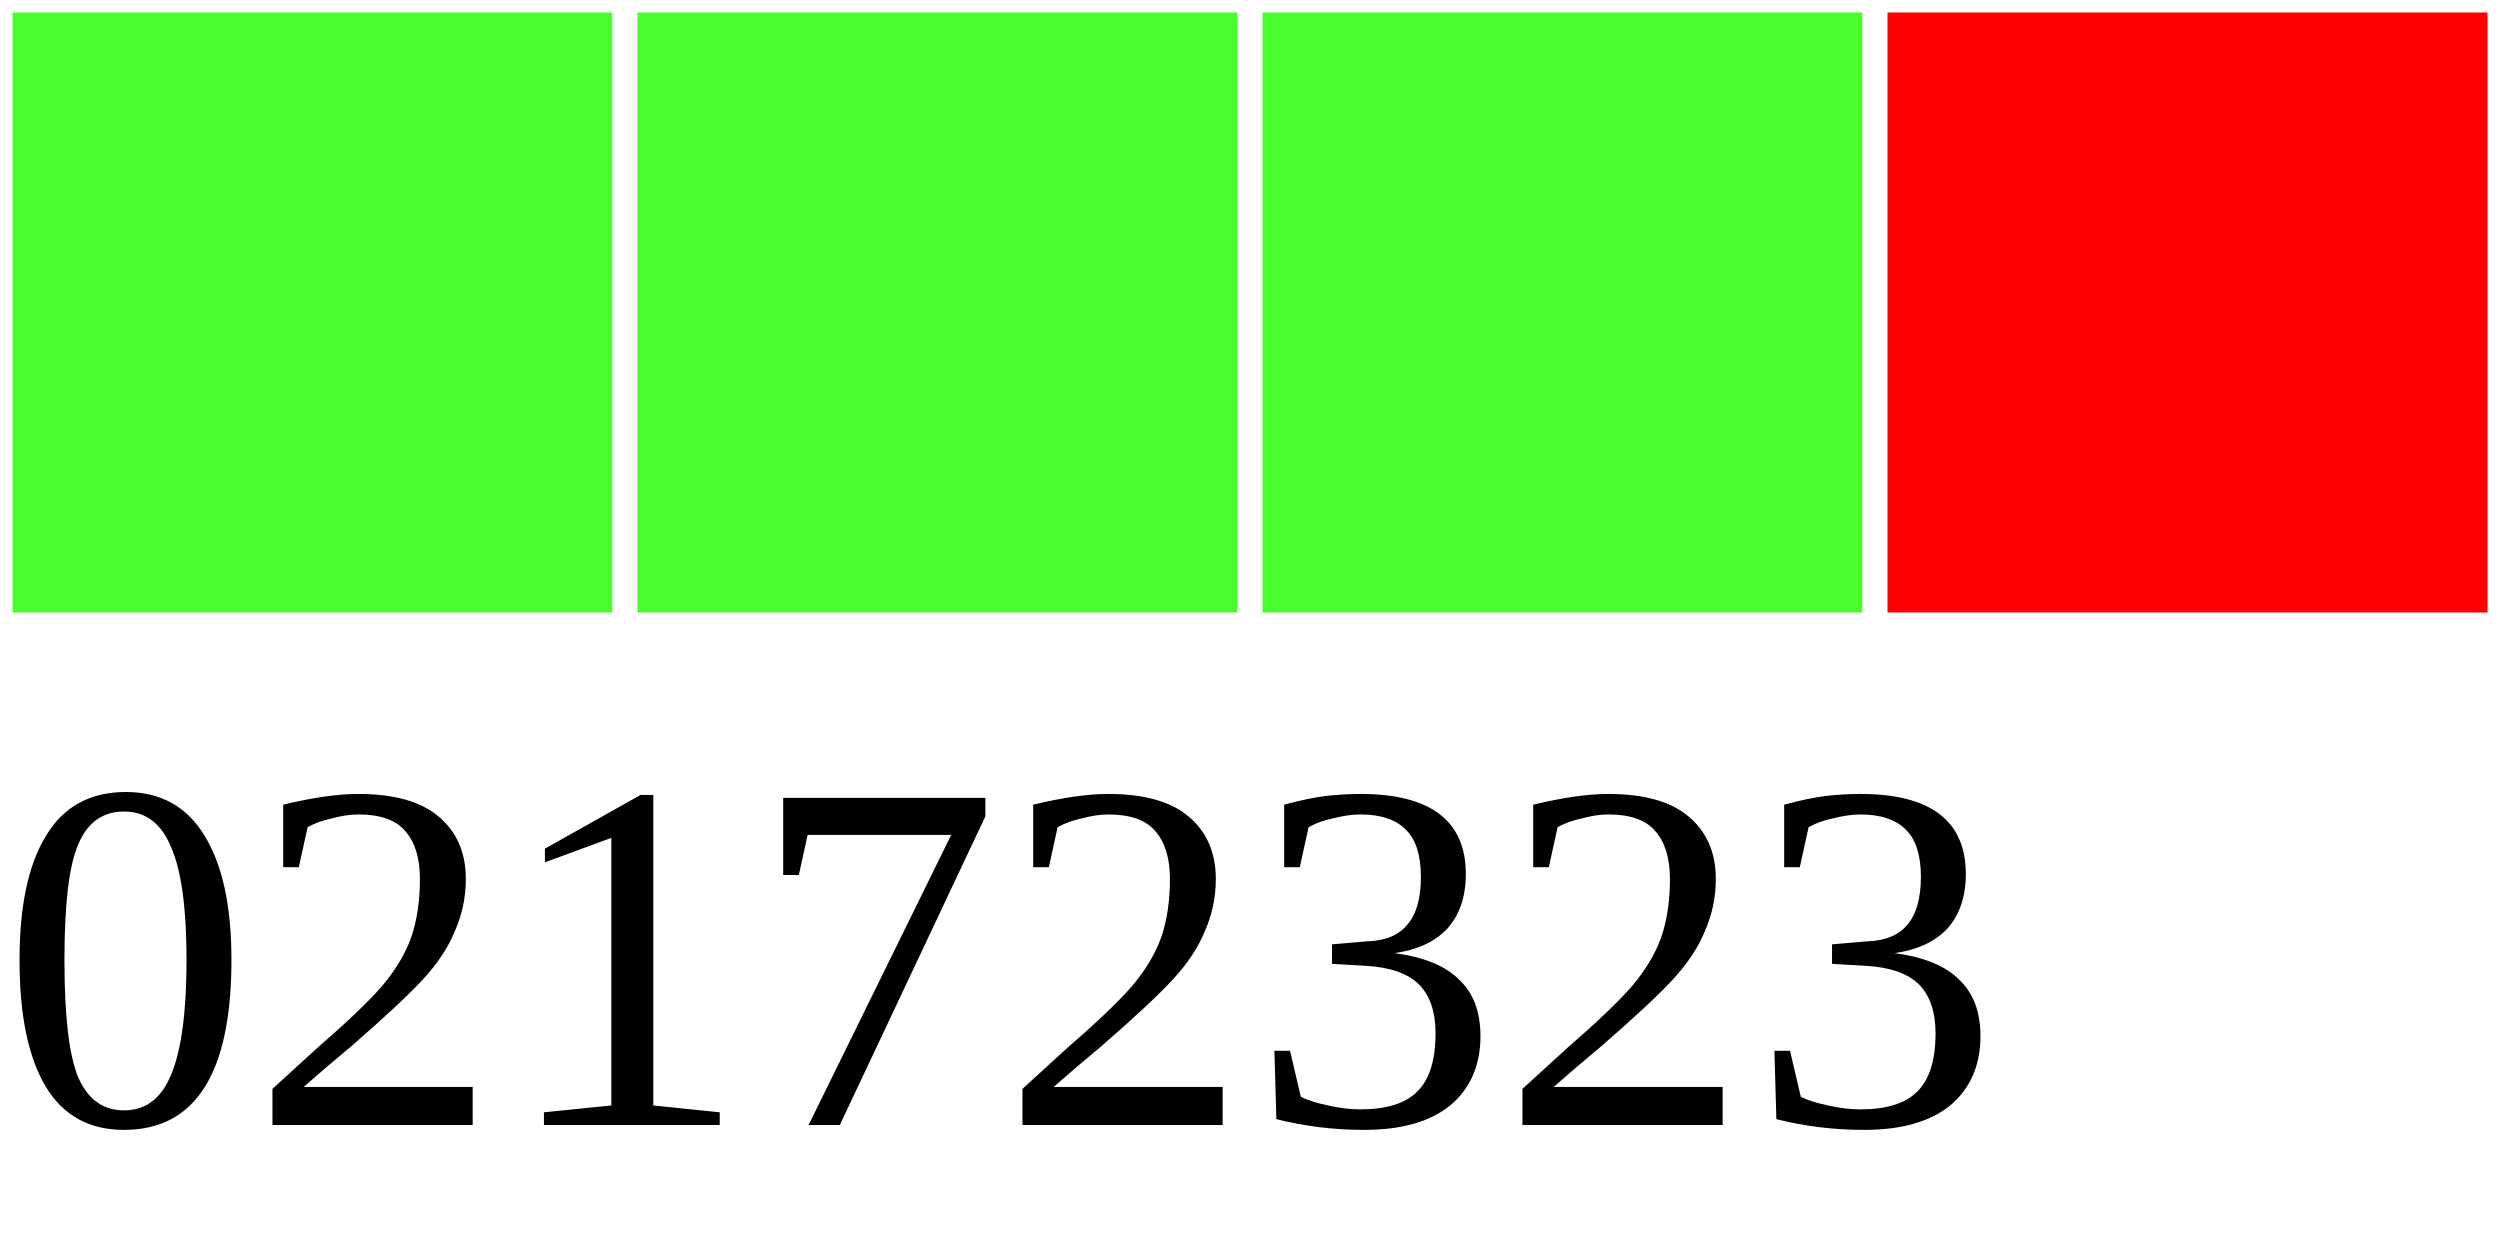
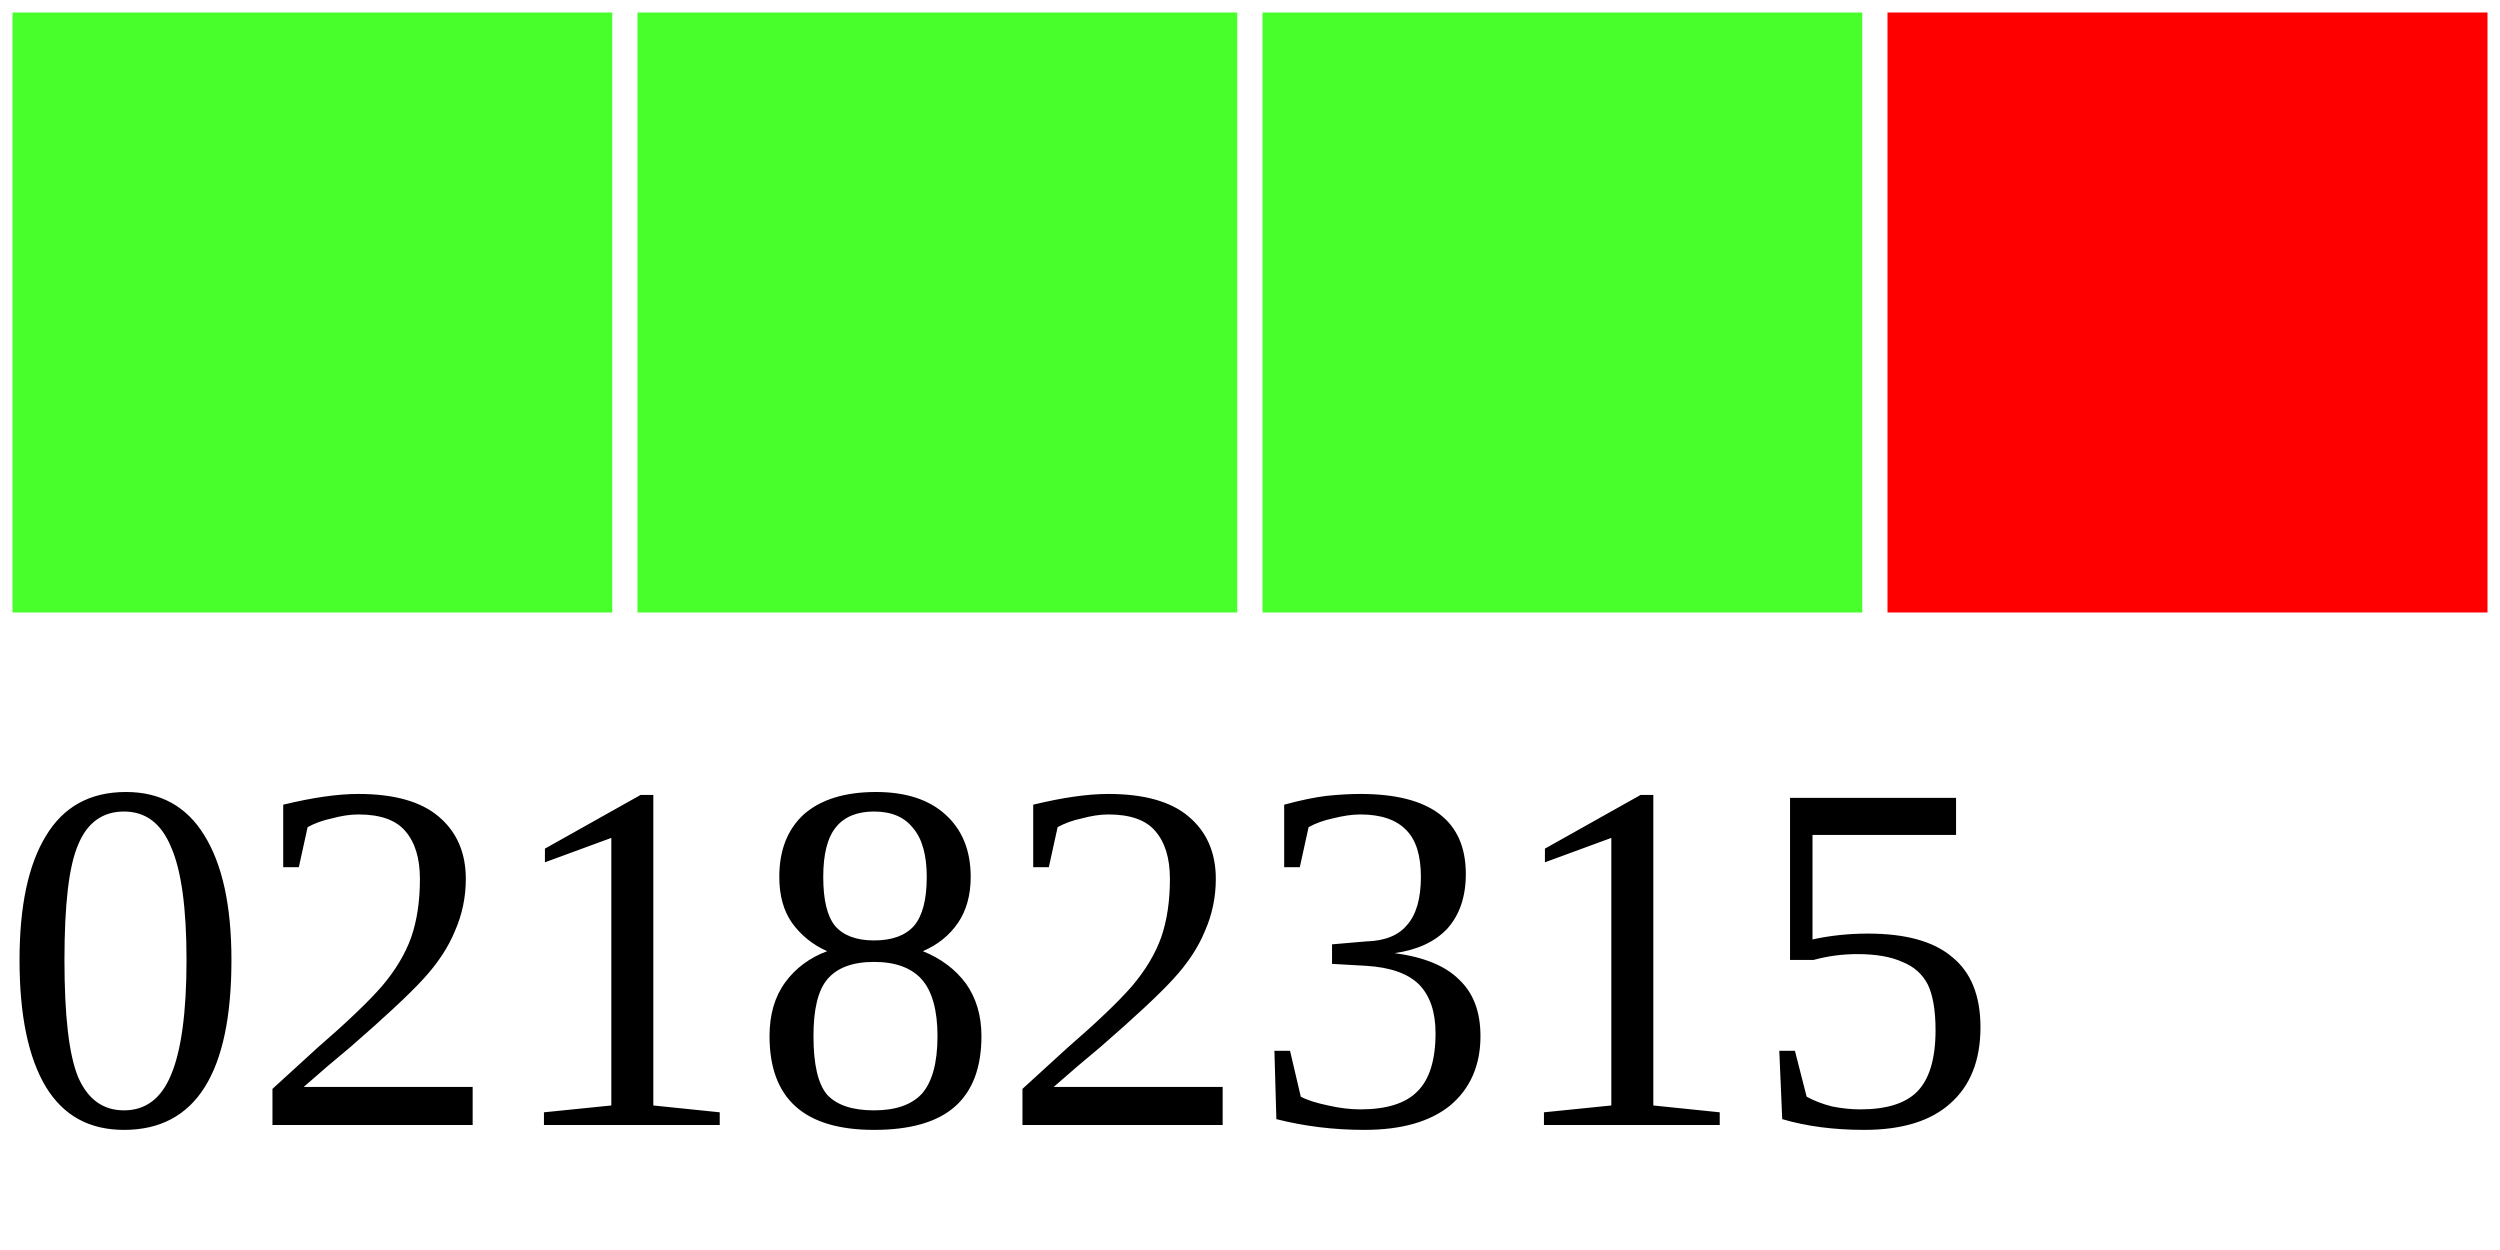
<svg xmlns="http://www.w3.org/2000/svg" width="40" height="20">
  <g>
    <rect width="10" height="10" style="fill:#48FF2C;stroke-width:0.4;stroke:rgb(255,255,255)" x="0" />
    <rect width="10" height="10" style="fill:#48FF2C;stroke-width:0.4;stroke:rgb(255,255,255)" x="10" />
    <rect width="10" height="10" style="fill:#48FF2C;stroke-width:0.4;stroke:rgb(255,255,255)" x="20" />
    <rect width="10" height="10" style="fill:#FF0000;stroke-width:0.4;stroke:rgb(255,255,255)" x="30" />
-     <text x="0" y="18" fill="black" font-size="8">02172323</text>
+     <text x="0" y="18" fill="black" font-size="8">02182315</text>
  </g>
</svg>
